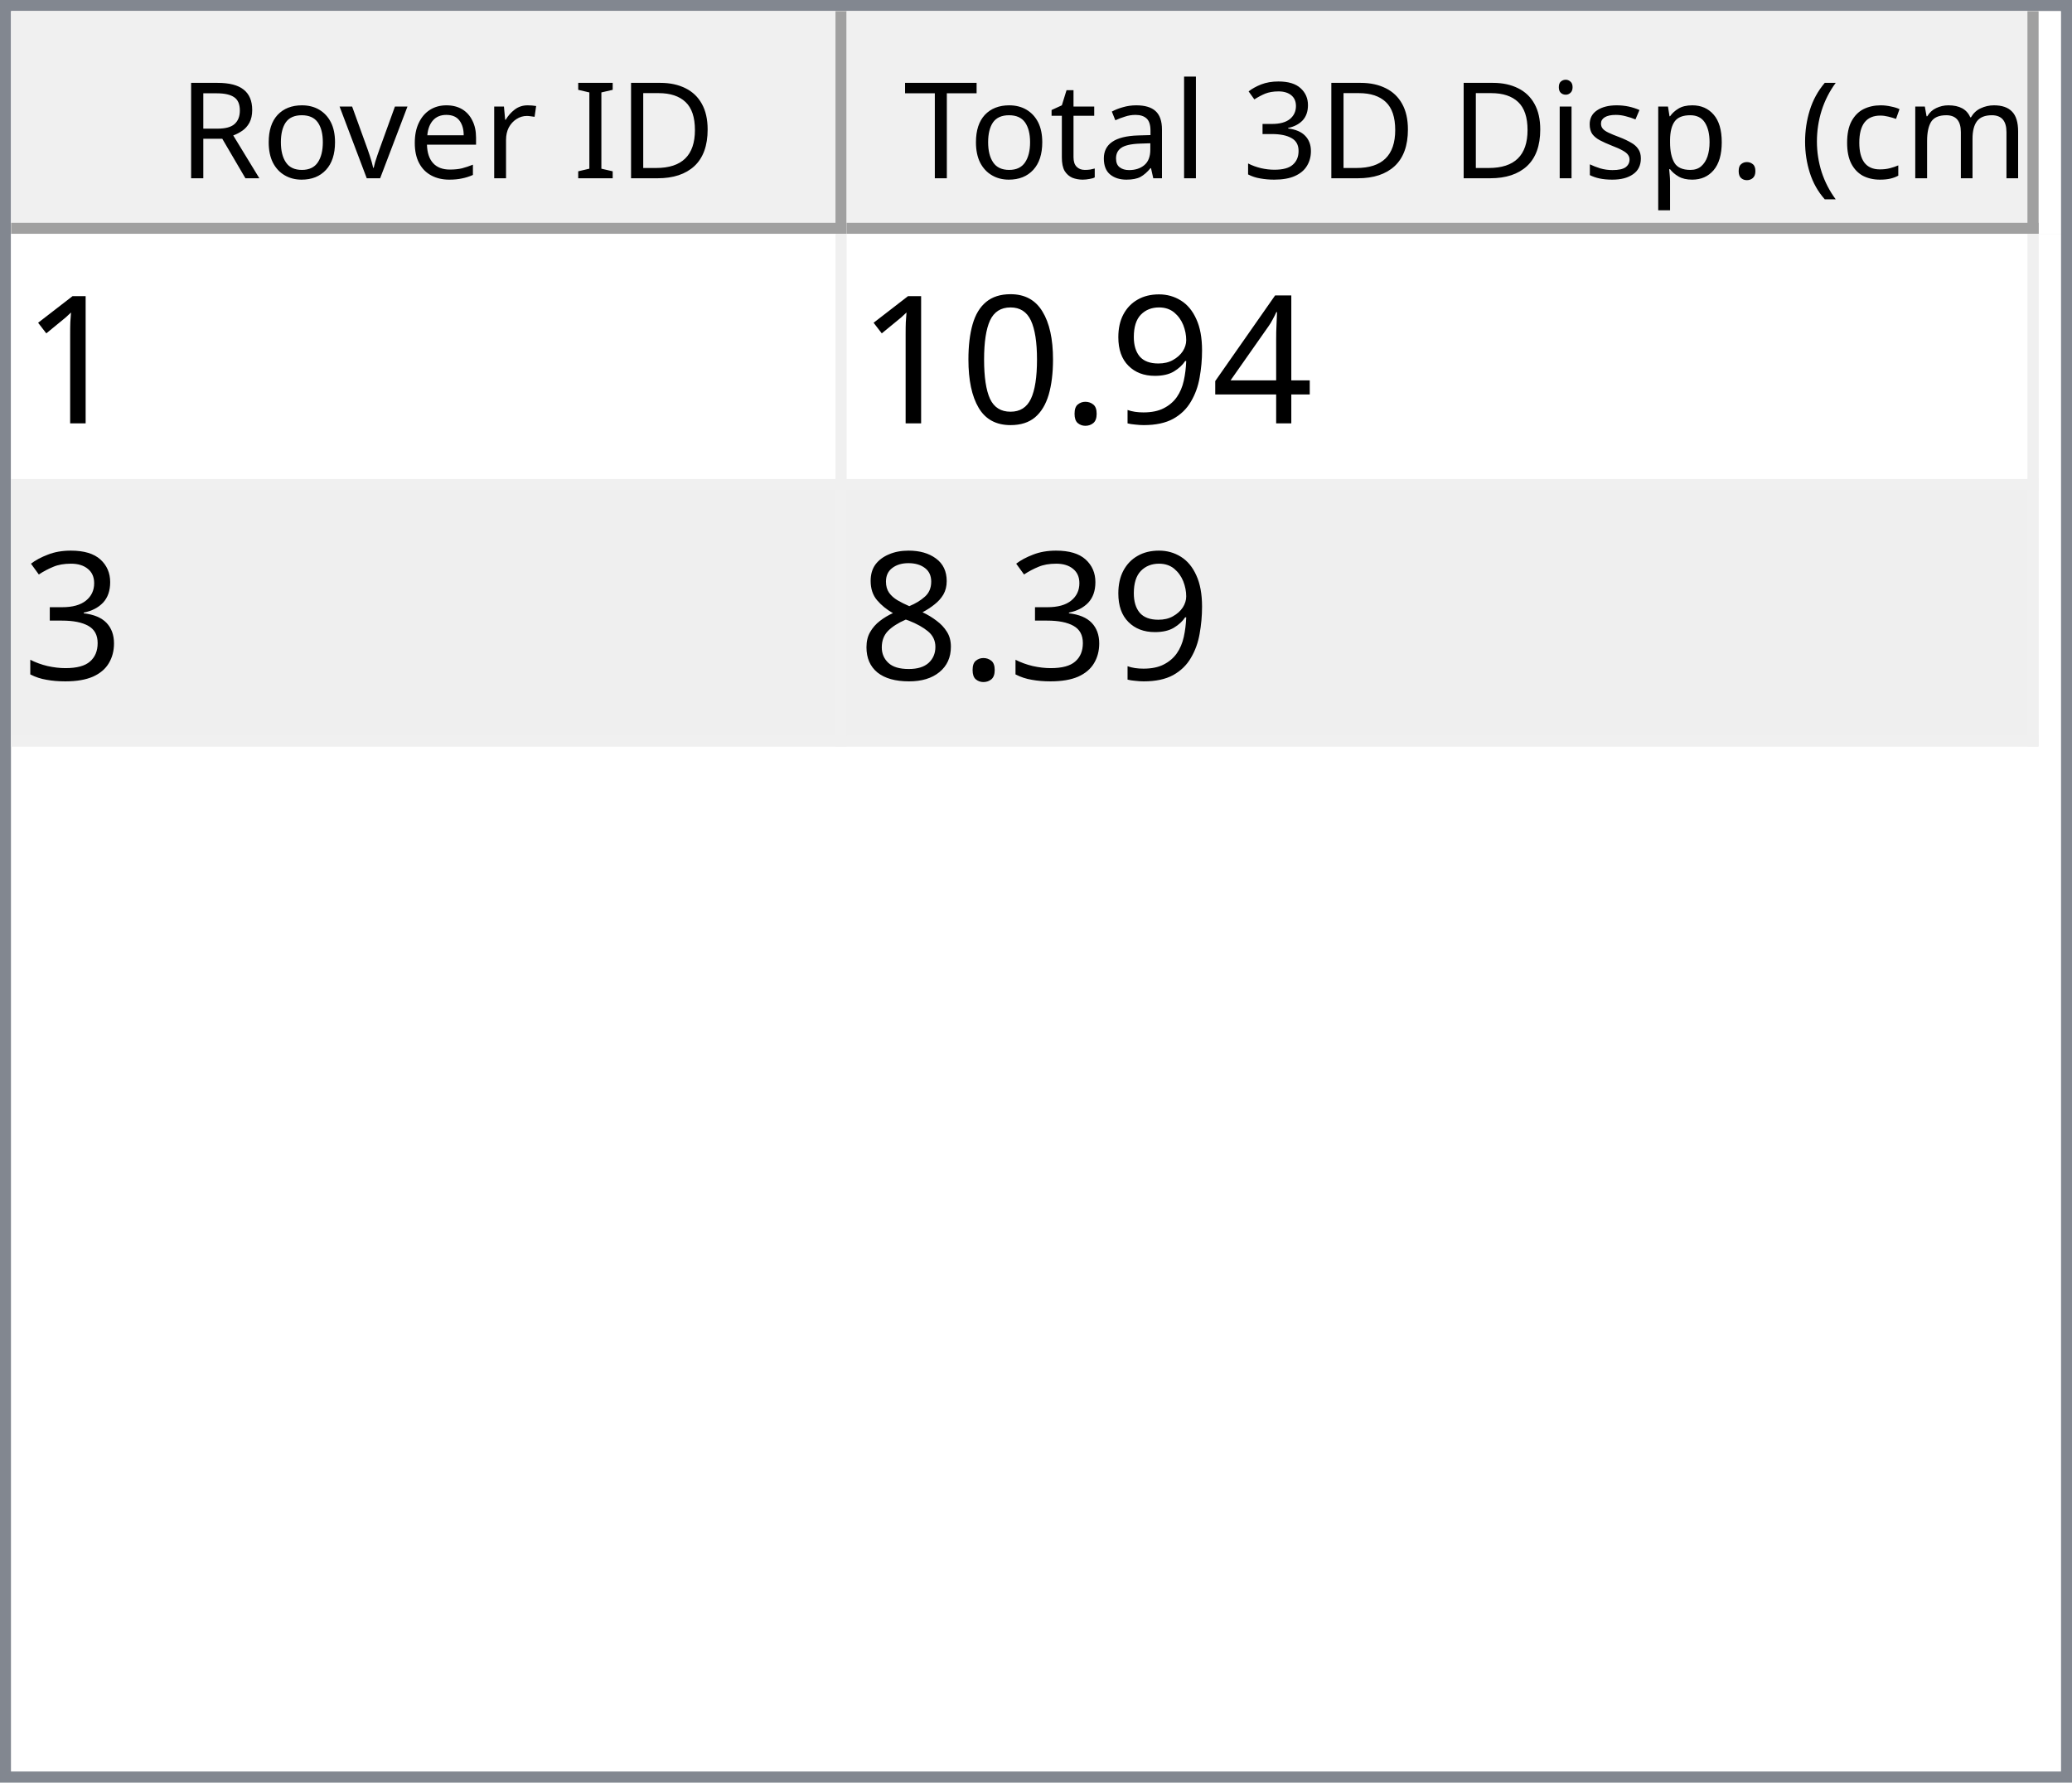
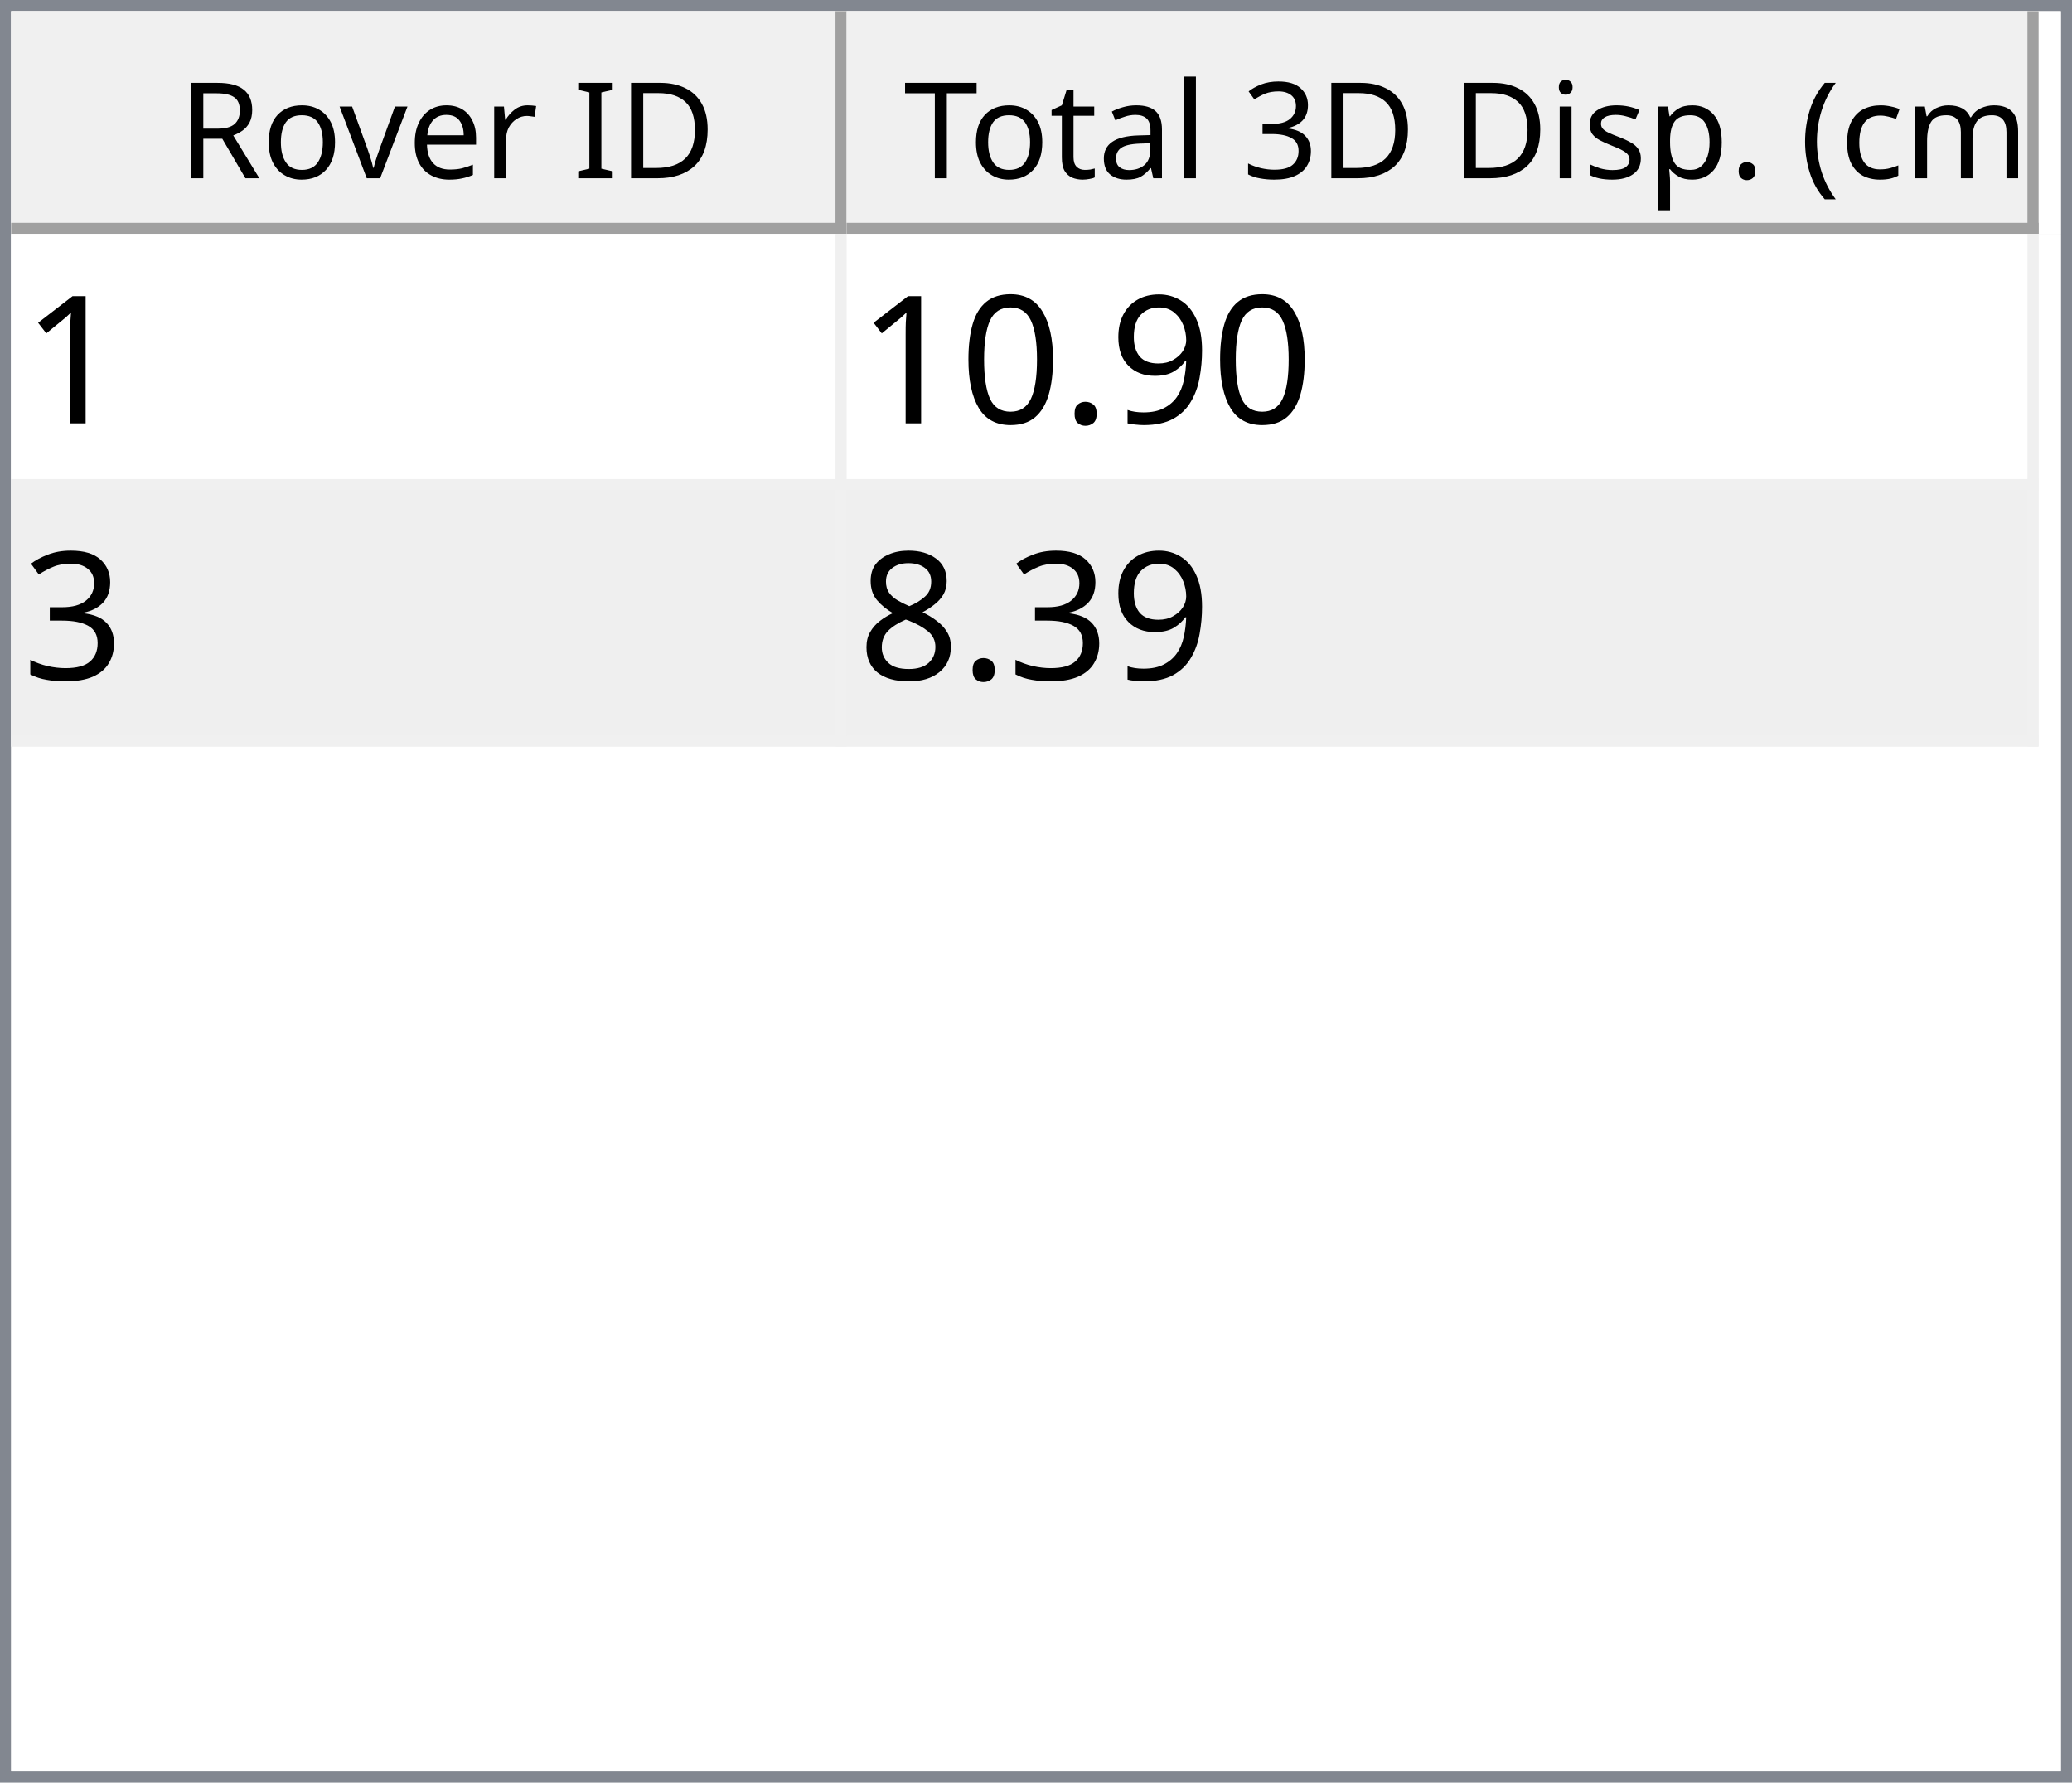
<svg xmlns="http://www.w3.org/2000/svg" style="fill-opacity:1; color-rendering:auto; color-interpolation:auto; text-rendering:auto; stroke:black; stroke-linecap:square; stroke-miterlimit:10; shape-rendering:auto; stroke-opacity:1; fill:black; stroke-dasharray:none; font-weight:normal; stroke-width:1; font-family:'Dialog'; font-style:normal; stroke-linejoin:miter; font-size:12px; stroke-dashoffset:0; image-rendering:auto;" width="186" height="160">
  <defs id="genericDefs" />
  <g>
    <defs id="defs1">
      <clipPath clipPathUnits="userSpaceOnUse" id="clipPath1">
        <path d="M0 0 L186 0 L186 160 L0 160 L0 0 Z" />
      </clipPath>
      <clipPath clipPathUnits="userSpaceOnUse" id="clipPath2">
        <path d="M0 0 L0 160 L186 160 L186 0 Z" />
      </clipPath>
      <clipPath clipPathUnits="userSpaceOnUse" id="clipPath3">
        <path d="M0 0 L0 20 L184 20 L184 0 Z" />
      </clipPath>
      <clipPath clipPathUnits="userSpaceOnUse" id="clipPath4">
        <path d="M0 0 L0 20 L75 20 L75 0 Z" />
      </clipPath>
      <clipPath clipPathUnits="userSpaceOnUse" id="clipPath5">
        <path d="M1 1 L1 19 L74 19 L74 1 Z" />
      </clipPath>
      <clipPath clipPathUnits="userSpaceOnUse" id="clipPath6">
        <path d="M0 0 L0 18 L73 18 L73 0 Z" />
      </clipPath>
      <clipPath clipPathUnits="userSpaceOnUse" id="clipPath7">
        <path d="M-0.5 -0.5 L-0.5 19.5 L74.5 19.5 L74.5 -0.5 Z" />
      </clipPath>
      <clipPath clipPathUnits="userSpaceOnUse" id="clipPath8">
        <path d="M0 0 L0 20 L107 20 L107 0 Z" />
      </clipPath>
      <clipPath clipPathUnits="userSpaceOnUse" id="clipPath9">
        <path d="M1 1 L1 19 L106 19 L106 1 Z" />
      </clipPath>
      <clipPath clipPathUnits="userSpaceOnUse" id="clipPath10">
        <path d="M0 0 L0 18 L105 18 L105 0 Z" />
      </clipPath>
      <clipPath clipPathUnits="userSpaceOnUse" id="clipPath11">
        <path d="M-0.5 -0.5 L-0.5 19.5 L106.5 19.5 L106.5 -0.5 Z" />
      </clipPath>
      <clipPath clipPathUnits="userSpaceOnUse" id="clipPath12">
        <path d="M0 0 L0 138 L184 138 L184 0 Z" />
      </clipPath>
      <clipPath clipPathUnits="userSpaceOnUse" id="clipPath13">
        <path d="M0 0 L0 46 L182 46 L182 0 Z" />
      </clipPath>
      <clipPath clipPathUnits="userSpaceOnUse" id="clipPath14">
        <path d="M-0.5 -0.5 L-0.5 45.5 L181.5 45.5 L181.5 -0.5 Z" />
      </clipPath>
      <clipPath clipPathUnits="userSpaceOnUse" id="clipPath15">
        <path d="M0 0 L0 22 L74 22 L74 0 Z" />
      </clipPath>
      <clipPath clipPathUnits="userSpaceOnUse" id="clipPath16">
        <path d="M0 0 L0 22 L106 22 L106 0 Z" />
      </clipPath>
      <font horiz-adv-x="64.551" id="font1">
        <font-face ascent="107.91" descent="25.098" units-per-em="100" style="font-style:normal; font-family:Segoe UI; font-weight:normal;" />
        <missing-glyph horiz-adv-x="64.551" d="M8.109 0 L8.109 68.266 L56.453 68.266 L56.453 0 L8.109 0 ZM15.328 7.234 L49.219 7.234 L49.219 61.031 L15.328 61.031 L15.328 7.234 Z" />
        <glyph unicode="D" horiz-adv-x="70.117" d="M9.188 0 L9.188 70.016 L28.516 70.016 Q65.531 70.016 65.531 35.891 Q65.531 19.672 55.25 9.836 Q44.969 0 27.734 0 L9.188 0 ZM17.391 62.594 L17.391 7.422 L27.828 7.422 Q41.609 7.422 49.273 14.797 Q56.938 22.172 56.938 35.688 Q56.938 62.594 28.328 62.594 L17.391 62.594 Z" />
        <glyph unicode="I" horiz-adv-x="26.611" d="M17.391 0 L9.188 0 L9.188 70.016 L17.391 70.016 L17.391 0 Z" />
        <glyph unicode=" " horiz-adv-x="27.393" d="" />
        <glyph unicode="r" horiz-adv-x="34.766" d="M34.188 41.891 Q32.078 43.5 28.125 43.5 Q23 43.5 19.555 38.672 Q16.109 33.844 16.109 25.484 L16.109 0 L8.109 0 L8.109 50 L16.109 50 L16.109 39.703 L16.312 39.703 Q18.016 44.969 21.531 47.922 Q25.047 50.875 29.391 50.875 Q32.516 50.875 34.188 50.203 L34.188 41.891 Z" />
        <glyph unicode="e" horiz-adv-x="52.295" d="M48.297 23 L12.984 23 Q13.188 14.656 17.484 10.109 Q21.781 5.562 29.297 5.562 Q37.75 5.562 44.828 11.141 L44.828 3.609 Q38.234 -1.172 27.391 -1.172 Q16.797 -1.172 10.742 5.641 Q4.688 12.453 4.688 24.812 Q4.688 36.469 11.305 43.82 Q17.922 51.172 27.734 51.172 Q37.547 51.172 42.922 44.828 Q48.297 38.484 48.297 27.203 L48.297 23 ZM40.094 29.781 Q40.047 36.719 36.75 40.578 Q33.453 44.438 27.594 44.438 Q21.922 44.438 17.969 40.383 Q14.016 36.328 13.094 29.781 L40.094 29.781 Z" />
        <glyph unicode="v" horiz-adv-x="47.9" d="M47.406 50 L27.484 0 L19.625 0 L0.688 50 L9.469 50 L22.172 13.672 Q23.578 9.672 23.922 6.688 L24.125 6.688 Q24.609 10.453 25.688 13.484 L38.969 50 L47.406 50 Z" />
        <glyph unicode="o" horiz-adv-x="58.594" d="M29 -1.172 Q17.922 -1.172 11.305 5.836 Q4.688 12.844 4.688 24.422 Q4.688 37.016 11.57 44.094 Q18.453 51.172 30.172 51.172 Q41.359 51.172 47.633 44.289 Q53.906 37.406 53.906 25.203 Q53.906 13.234 47.141 6.031 Q40.375 -1.172 29 -1.172 ZM29.594 44.438 Q21.875 44.438 17.383 39.188 Q12.891 33.938 12.891 24.703 Q12.891 15.828 17.43 10.695 Q21.969 5.562 29.594 5.562 Q37.359 5.562 41.531 10.594 Q45.703 15.625 45.703 24.906 Q45.703 34.281 41.531 39.359 Q37.359 44.438 29.594 44.438 Z" />
        <glyph unicode="R" horiz-adv-x="59.814" d="M59.375 0 L49.609 0 L37.891 19.625 Q36.281 22.359 34.766 24.289 Q33.25 26.219 31.664 27.438 Q30.078 28.656 28.25 29.219 Q26.422 29.781 24.125 29.781 L17.391 29.781 L17.391 0 L9.188 0 L9.188 70.016 L30.078 70.016 Q34.672 70.016 38.555 68.867 Q42.438 67.719 45.289 65.375 Q48.141 63.031 49.758 59.547 Q51.375 56.062 51.375 51.375 Q51.375 47.703 50.273 44.656 Q49.172 41.609 47.148 39.211 Q45.125 36.812 42.266 35.133 Q39.406 33.453 35.844 32.516 L35.844 32.328 Q37.594 31.547 38.891 30.547 Q40.188 29.547 41.359 28.18 Q42.531 26.812 43.68 25.078 Q44.828 23.344 46.234 21.047 L59.375 0 ZM17.391 62.594 L17.391 37.203 L28.516 37.203 Q31.594 37.203 34.203 38.133 Q36.812 39.062 38.719 40.797 Q40.625 42.531 41.703 45.047 Q42.781 47.562 42.781 50.688 Q42.781 56.297 39.141 59.445 Q35.5 62.594 28.609 62.594 L17.391 62.594 Z" />
        <glyph unicode=")" horiz-adv-x="30.176" d="M8.297 -15.922 L1.172 -15.922 Q16.406 2.344 16.406 26.812 Q16.406 51.469 1.078 70.016 L8.297 70.016 Q23.531 52.156 23.531 26.703 Q23.531 1.375 8.297 -15.922 Z" />
        <glyph unicode="m" horiz-adv-x="86.133" d="M79.109 0 L71.094 0 L71.094 28.719 Q71.094 37.016 68.531 40.727 Q65.969 44.438 59.906 44.438 Q54.781 44.438 51.195 39.75 Q47.609 35.062 47.609 28.516 L47.609 0 L39.594 0 L39.594 29.688 Q39.594 44.438 28.219 44.438 Q22.953 44.438 19.531 40.016 Q16.109 35.594 16.109 28.516 L16.109 0 L8.109 0 L8.109 50 L16.109 50 L16.109 42.094 L16.312 42.094 Q21.625 51.172 31.844 51.172 Q36.969 51.172 40.773 48.312 Q44.578 45.453 46 40.828 Q51.562 51.172 62.594 51.172 Q79.109 51.172 79.109 30.812 L79.109 0 Z" />
        <glyph unicode="c" horiz-adv-x="46.191" d="M42.188 2.297 Q36.422 -1.172 28.516 -1.172 Q17.828 -1.172 11.258 5.789 Q4.688 12.75 4.688 23.828 Q4.688 36.188 11.766 43.68 Q18.844 51.172 30.672 51.172 Q37.25 51.172 42.281 48.734 L42.281 40.531 Q36.719 44.438 30.375 44.438 Q22.703 44.438 17.797 38.945 Q12.891 33.453 12.891 24.516 Q12.891 15.719 17.508 10.641 Q22.125 5.562 29.891 5.562 Q36.422 5.562 42.188 9.906 L42.188 2.297 Z" />
        <glyph unicode="(" horiz-adv-x="30.176" d="M29.109 -15.922 L21.969 -15.922 Q6.844 1.375 6.844 26.703 Q6.844 52.156 21.969 70.016 L29.203 70.016 Q13.875 51.469 13.875 26.812 Q13.875 2.344 29.109 -15.922 Z" />
        <glyph unicode="." horiz-adv-x="21.68" d="M10.891 -1.078 Q8.641 -1.078 7.055 0.539 Q5.469 2.156 5.469 4.391 Q5.469 6.641 7.055 8.273 Q8.641 9.906 10.891 9.906 Q13.188 9.906 14.797 8.273 Q16.406 6.641 16.406 4.391 Q16.406 2.156 14.797 0.539 Q13.188 -1.078 10.891 -1.078 Z" />
        <glyph unicode="p" horiz-adv-x="58.789" d="M16.312 7.234 L16.109 7.234 L16.109 -23 L8.109 -23 L8.109 50 L16.109 50 L16.109 41.219 L16.312 41.219 Q22.219 51.172 33.594 51.172 Q43.266 51.172 48.688 44.461 Q54.109 37.75 54.109 26.469 Q54.109 13.922 48 6.375 Q41.891 -1.172 31.297 -1.172 Q21.578 -1.172 16.312 7.234 ZM16.109 27.391 L16.109 20.406 Q16.109 14.203 20.141 9.883 Q24.172 5.562 30.375 5.562 Q37.641 5.562 41.773 11.133 Q45.906 16.703 45.906 26.609 Q45.906 34.969 42.047 39.703 Q38.188 44.438 31.594 44.438 Q24.609 44.438 20.359 39.578 Q16.109 34.719 16.109 27.391 Z" />
        <glyph unicode="s" horiz-adv-x="42.432" d="M5.078 1.812 L5.078 10.406 Q11.625 5.562 19.484 5.562 Q30.031 5.562 30.031 12.594 Q30.031 14.594 29.125 15.992 Q28.219 17.391 26.68 18.461 Q25.141 19.531 23.07 20.383 Q21 21.234 18.609 22.172 Q15.281 23.484 12.766 24.828 Q10.25 26.172 8.57 27.859 Q6.891 29.547 6.031 31.695 Q5.172 33.844 5.172 36.719 Q5.172 40.234 6.789 42.945 Q8.406 45.656 11.086 47.484 Q13.766 49.312 17.211 50.242 Q20.656 51.172 24.312 51.172 Q30.812 51.172 35.938 48.922 L35.938 40.828 Q30.422 44.438 23.25 44.438 Q21 44.438 19.195 43.922 Q17.391 43.406 16.094 42.477 Q14.797 41.547 14.086 40.258 Q13.375 38.969 13.375 37.406 Q13.375 35.453 14.086 34.133 Q14.797 32.812 16.164 31.789 Q17.531 30.766 19.484 29.938 Q21.438 29.109 23.922 28.125 Q27.25 26.859 29.883 25.516 Q32.516 24.172 34.375 22.484 Q36.234 20.797 37.234 18.602 Q38.234 16.406 38.234 13.375 Q38.234 9.672 36.602 6.938 Q34.969 4.203 32.234 2.398 Q29.5 0.594 25.93 -0.289 Q22.359 -1.172 18.453 -1.172 Q10.75 -1.172 5.078 1.812 Z" />
        <glyph unicode="i" horiz-adv-x="24.219" d="M12.203 62.703 Q10.062 62.703 8.547 64.164 Q7.031 65.625 7.031 67.875 Q7.031 70.125 8.547 71.609 Q10.062 73.094 12.203 73.094 Q14.406 73.094 15.945 71.609 Q17.484 70.125 17.484 67.875 Q17.484 65.719 15.945 64.211 Q14.406 62.703 12.203 62.703 ZM16.109 0 L8.109 0 L8.109 50 L16.109 50 L16.109 0 Z" />
        <glyph unicode="3" horiz-adv-x="53.906" d="M46.531 19.828 Q46.531 15.094 44.75 11.211 Q42.969 7.328 39.719 4.57 Q36.469 1.812 31.93 0.297 Q27.391 -1.219 21.922 -1.219 Q11.922 -1.219 6 2.594 L6 11.188 Q13.094 5.609 22.219 5.609 Q25.875 5.609 28.828 6.539 Q31.781 7.469 33.906 9.227 Q36.031 10.984 37.18 13.477 Q38.328 15.969 38.328 19.094 Q38.328 32.812 18.797 32.812 L12.984 32.812 L12.984 39.594 L18.5 39.594 Q35.797 39.594 35.797 52.484 Q35.797 64.406 22.609 64.406 Q15.188 64.406 8.688 59.422 L8.688 67.188 Q15.375 71.188 24.609 71.188 Q29 71.188 32.57 69.969 Q36.141 68.75 38.68 66.555 Q41.219 64.359 42.609 61.281 Q44 58.203 44 54.5 Q44 40.672 30.031 36.719 L30.031 36.531 Q33.594 36.141 36.625 34.797 Q39.656 33.453 41.852 31.305 Q44.047 29.156 45.289 26.25 Q46.531 23.344 46.531 19.828 Z" />
        <glyph unicode="l" horiz-adv-x="24.219" d="M16.109 0 L8.109 0 L8.109 74.031 L16.109 74.031 L16.109 0 Z" />
        <glyph unicode="a" horiz-adv-x="50.879" d="M43.891 0 L35.891 0 L35.891 7.812 L35.688 7.812 Q30.469 -1.172 20.312 -1.172 Q12.844 -1.172 8.617 2.781 Q4.391 6.734 4.391 13.281 Q4.391 27.297 20.906 29.594 L35.891 31.688 Q35.891 44.438 25.594 44.438 Q16.547 44.438 9.281 38.281 L9.281 46.484 Q16.656 51.172 26.266 51.172 Q43.891 51.172 43.891 32.516 L43.891 0 ZM35.891 25.297 L23.828 23.641 Q18.266 22.859 15.43 20.875 Q12.594 18.891 12.594 13.875 Q12.594 10.203 15.211 7.883 Q17.828 5.562 22.172 5.562 Q28.125 5.562 32.008 9.742 Q35.891 13.922 35.891 20.312 L35.891 25.297 Z" />
        <glyph unicode="t" horiz-adv-x="33.887" d="M31.297 0.484 Q28.469 -1.078 23.828 -1.078 Q10.688 -1.078 10.688 13.578 L10.688 43.172 L2.094 43.172 L2.094 50 L10.688 50 L10.688 62.203 L18.703 64.797 L18.703 50 L31.297 50 L31.297 43.172 L18.703 43.172 L18.703 14.984 Q18.703 9.969 20.414 7.82 Q22.125 5.672 26.078 5.672 Q29.109 5.672 31.297 7.328 L31.297 0.484 Z" />
        <glyph unicode="T" horiz-adv-x="52.393" d="M50.594 62.594 L30.375 62.594 L30.375 0 L22.172 0 L22.172 62.594 L2 62.594 L2 70.016 L50.594 70.016 L50.594 62.594 Z" />
      </font>
      <font horiz-adv-x="75.0" id="font2">
        <font-face ascent="100.537" descent="21.973" units-per-em="100" style="font-style:normal; font-family:sans-serif; font-weight:normal;" />
        <missing-glyph horiz-adv-x="75.0" d="M12.5 0 L12.5 62.5 L62.5 62.5 L62.5 0 L12.5 0 ZM14.062 1.562 L60.938 1.562 L60.938 60.938 L14.062 60.938 L14.062 1.562 Z" />
        <glyph unicode="1" horiz-adv-x="55.615" d="M37.25 0 L28.469 0 L28.469 56 Q25.297 52.984 20.141 49.953 Q14.984 46.922 10.891 45.406 L10.891 53.906 Q18.266 57.375 23.781 62.305 Q29.297 67.234 31.594 71.875 L37.25 71.875 L37.25 0 Z" />
-         <glyph unicode="4" horiz-adv-x="55.615" d="M32.328 0 L32.328 17.141 L1.266 17.141 L1.266 25.203 L33.938 71.578 L41.109 71.578 L41.109 25.203 L50.781 25.203 L50.781 17.141 L41.109 17.141 L41.109 0 L32.328 0 ZM32.328 25.203 L32.328 57.469 L9.906 25.203 L32.328 25.203 Z" />
        <glyph unicode="9" horiz-adv-x="55.615" d="M5.469 16.547 L13.922 17.328 Q14.984 11.375 18.016 8.688 Q21.047 6 25.781 6 Q29.828 6 32.883 7.859 Q35.938 9.719 37.891 12.82 Q39.844 15.922 41.164 21.195 Q42.484 26.469 42.484 31.938 Q42.484 32.516 42.438 33.688 Q39.797 29.5 35.234 26.883 Q30.672 24.266 25.344 24.266 Q16.453 24.266 10.305 30.711 Q4.156 37.156 4.156 47.703 Q4.156 58.594 10.578 65.234 Q17 71.875 26.656 71.875 Q33.641 71.875 39.43 68.117 Q45.219 64.359 48.219 57.398 Q51.219 50.438 51.219 37.25 Q51.219 23.531 48.242 15.406 Q45.266 7.281 39.383 3.031 Q33.5 -1.219 25.594 -1.219 Q17.188 -1.219 11.867 3.445 Q6.547 8.109 5.469 16.547 ZM41.453 48.141 Q41.453 55.719 37.43 60.156 Q33.406 64.594 27.734 64.594 Q21.875 64.594 17.531 59.812 Q13.188 55.031 13.188 47.406 Q13.188 40.578 17.312 36.305 Q21.438 32.031 27.484 32.031 Q33.594 32.031 37.523 36.305 Q41.453 40.578 41.453 48.141 Z" />
        <glyph unicode="." horiz-adv-x="27.783" d="M9.078 0 L9.078 10.016 L19.094 10.016 L19.094 0 L9.078 0 Z" />
        <glyph unicode="0" horiz-adv-x="55.615" d="M4.156 35.297 Q4.156 48 6.766 55.742 Q9.375 63.484 14.523 67.68 Q19.672 71.875 27.484 71.875 Q33.25 71.875 37.594 69.555 Q41.938 67.234 44.773 62.867 Q47.609 58.5 49.219 52.227 Q50.828 45.953 50.828 35.297 Q50.828 22.703 48.242 14.969 Q45.656 7.234 40.508 3.008 Q35.359 -1.219 27.484 -1.219 Q17.141 -1.219 11.234 6.203 Q4.156 15.141 4.156 35.297 ZM13.188 35.297 Q13.188 17.672 17.312 11.836 Q21.438 6 27.484 6 Q33.547 6 37.672 11.859 Q41.797 17.719 41.797 35.297 Q41.797 52.984 37.672 58.789 Q33.547 64.594 27.391 64.594 Q21.344 64.594 17.719 59.469 Q13.188 52.938 13.188 35.297 Z" />
        <glyph unicode="3" horiz-adv-x="55.615" d="M4.203 18.891 L12.984 20.062 Q14.5 12.594 18.141 9.297 Q21.781 6 27 6 Q33.203 6 37.477 10.297 Q41.75 14.594 41.75 20.953 Q41.75 27 37.797 30.93 Q33.844 34.859 27.734 34.859 Q25.25 34.859 21.531 33.891 L22.516 41.609 Q23.391 41.5 23.922 41.5 Q29.547 41.5 34.039 44.43 Q38.531 47.359 38.531 53.469 Q38.531 58.297 35.258 61.477 Q31.984 64.656 26.812 64.656 Q21.688 64.656 18.266 61.43 Q14.844 58.203 13.875 51.766 L5.078 53.328 Q6.688 62.156 12.398 67.016 Q18.109 71.875 26.609 71.875 Q32.469 71.875 37.398 69.359 Q42.328 66.844 44.945 62.5 Q47.562 58.156 47.562 53.266 Q47.562 48.641 45.07 44.828 Q42.578 41.016 37.703 38.766 Q44.047 37.312 47.562 32.695 Q51.078 28.078 51.078 21.141 Q51.078 11.766 44.242 5.25 Q37.406 -1.266 26.953 -1.266 Q17.531 -1.266 11.305 4.352 Q5.078 9.969 4.203 18.891 Z" />
        <glyph unicode="8" horiz-adv-x="55.615" d="M17.672 38.812 Q12.203 40.828 9.57 44.539 Q6.938 48.25 6.938 53.422 Q6.938 61.234 12.555 66.555 Q18.172 71.875 27.484 71.875 Q36.859 71.875 42.578 66.43 Q48.297 60.984 48.297 53.172 Q48.297 48.188 45.68 44.508 Q43.062 40.828 37.75 38.812 Q44.344 36.672 47.781 31.883 Q51.219 27.094 51.219 20.453 Q51.219 11.281 44.727 5.031 Q38.234 -1.219 27.641 -1.219 Q17.047 -1.219 10.547 5.055 Q4.047 11.328 4.047 20.703 Q4.047 27.688 7.594 32.398 Q11.141 37.109 17.672 38.812 ZM15.922 53.719 Q15.922 48.641 19.195 45.414 Q22.469 42.188 27.688 42.188 Q32.766 42.188 36.016 45.383 Q39.266 48.578 39.266 53.219 Q39.266 58.062 35.914 61.359 Q32.562 64.656 27.594 64.656 Q22.562 64.656 19.242 61.43 Q15.922 58.203 15.922 53.719 ZM13.094 20.656 Q13.094 16.891 14.875 13.375 Q16.656 9.859 20.172 7.93 Q23.688 6 27.734 6 Q34.031 6 38.133 10.055 Q42.234 14.109 42.234 20.359 Q42.234 26.703 38.016 30.859 Q33.797 35.016 27.438 35.016 Q21.234 35.016 17.164 30.914 Q13.094 26.812 13.094 20.656 Z" />
      </font>
    </defs>
    <g style="fill:white; stroke:white;">
      <rect x="0" y="0" width="186" style="clip-path:url(#clipPath1); stroke:none;" height="160" />
    </g>
    <g style="fill:white; text-rendering:optimizeSpeed; color-rendering:optimizeSpeed; image-rendering:optimizeSpeed; shape-rendering:crispEdges; stroke:white; color-interpolation:sRGB;">
      <rect x="0" width="186" height="160" y="0" style="stroke:none;" />
      <path style="stroke:none;" d="M0 160 L186 160 L186 0 L0 0 Z" />
    </g>
    <g style="fill:rgb(240,240,240); font-family:'Segoe UI'; stroke:rgb(240,240,240);">
      <rect x="0" y="0" width="186" style="clip-path:url(#clipPath2); stroke:none;" height="160" />
    </g>
    <g style="fill:rgb(130,135,144); font-family:'Segoe UI'; stroke:rgb(130,135,144);">
      <path d="M0 0 L186 0 L186 160 L0 160 L0 0 ZM1 1 L185 1 L185 159 L1 159 L1 1 Z" style="fill-rule:evenodd; clip-path:url(#clipPath2); stroke:none;" />
    </g>
    <g style="fill:white; font-family:'Segoe UI'; stroke:white;" transform="translate(1,1)">
      <rect x="0" y="0" width="184" style="clip-path:url(#clipPath3); stroke:none;" height="20" />
    </g>
    <g style="fill:rgb(240,240,240); font-family:'Segoe UI'; stroke:rgb(240,240,240);" transform="translate(1,1)">
      <rect x="0" y="0" width="75" style="clip-path:url(#clipPath4); stroke:none;" height="20" />
    </g>
    <g style="font-family:'Segoe UI';" transform="translate(2,2)">
      <text x="14" xml:space="preserve" y="14" style="clip-path:url(#clipPath6); stroke:none;">Rover ID</text>
    </g>
    <g style="fill:rgb(160,160,160); font-family:'Segoe UI'; stroke:rgb(160,160,160); stroke-linejoin:bevel;" transform="translate(1.5,1.5)">
      <line x1="74" x2="74" y1="0" style="fill:none; clip-path:url(#clipPath7);" y2="19" />
    </g>
    <g style="fill:rgb(160,160,160); font-family:'Segoe UI'; stroke:rgb(160,160,160); stroke-linejoin:bevel;" transform="matrix(1,0,0,1,1,1) translate(0.5,0.5)">
      <line x1="0" x2="74" y1="19" style="fill:none; clip-path:url(#clipPath7);" y2="19" />
    </g>
    <g style="fill:rgb(240,240,240); font-family:'Segoe UI'; stroke:rgb(240,240,240);" transform="translate(76,1)">
      <rect x="0" y="0" width="107" style="clip-path:url(#clipPath8); stroke:none;" height="20" />
    </g>
    <g style="font-family:'Segoe UI';" transform="translate(77,2)">
      <text x="1" xml:space="preserve" y="14" style="clip-path:url(#clipPath10); stroke:none;"> Total 3D Disp. (cm)</text>
    </g>
    <g style="fill:rgb(160,160,160); font-family:'Segoe UI'; stroke:rgb(160,160,160); stroke-linejoin:bevel;" transform="translate(76.5,1.5)">
      <line x1="106" x2="106" y1="0" style="fill:none; clip-path:url(#clipPath11);" y2="19" />
    </g>
    <g style="fill:rgb(160,160,160); font-family:'Segoe UI'; stroke:rgb(160,160,160); stroke-linejoin:bevel;" transform="matrix(1,0,0,1,76,1) translate(0.5,0.5)">
      <line x1="0" x2="106" y1="19" style="fill:none; clip-path:url(#clipPath11);" y2="19" />
    </g>
    <g style="fill:white; font-family:'Segoe UI'; stroke:white;" transform="translate(1,21)">
      <rect x="0" y="0" width="184" style="clip-path:url(#clipPath12); stroke:none;" height="138" />
    </g>
    <g style="fill:rgb(240,240,240); font-size:16px; font-family:sans-serif; stroke:rgb(240,240,240);" transform="translate(1,21)">
      <rect x="0" y="0" width="182" style="clip-path:url(#clipPath13); stroke:none;" height="46" />
      <line transform="translate(0.5,0.5)" x1="0" x2="181" y1="22" style="clip-path:url(#clipPath14); fill:none; stroke-linejoin:bevel;" y2="22" />
    </g>
    <g transform="matrix(1,0,0,1,1,21) translate(0.5,0.5)" style="fill:rgb(240,240,240); font-size:16px; font-family:sans-serif; stroke:rgb(240,240,240); stroke-linejoin:bevel;">
      <line x1="0" x2="181" y1="45" style="fill:none; clip-path:url(#clipPath14);" y2="45" />
    </g>
    <g transform="matrix(1,0,0,1,1,21) translate(0.5,0.5)" style="fill:rgb(240,240,240); font-size:16px; font-family:sans-serif; stroke:rgb(240,240,240); stroke-linejoin:bevel;">
      <line x1="74" x2="74" y1="0" style="fill:none; clip-path:url(#clipPath14);" y2="45" />
    </g>
    <g transform="matrix(1,0,0,1,1,21) translate(0.5,0.5)" style="fill:rgb(240,240,240); font-size:16px; font-family:sans-serif; stroke:rgb(240,240,240); stroke-linejoin:bevel;">
      <line x1="181" x2="181" y1="0" style="fill:none; clip-path:url(#clipPath14);" y2="45" />
    </g>
    <g style="fill:white; font-size:16px; font-family:sans-serif; stroke:white;" transform="matrix(1,0,0,1,1,21)">
      <rect x="0" y="0" width="74" style="clip-path:url(#clipPath15); stroke:none;" height="22" />
      <text x="1" y="17" style="fill:black; clip-path:url(#clipPath15); stroke:none;" xml:space="preserve">1</text>
    </g>
    <g style="fill:white; font-size:16px; font-family:sans-serif; stroke:white;" transform="matrix(1,0,0,1,1,21) translate(75,0)">
      <rect x="0" y="0" width="106" style="clip-path:url(#clipPath16); stroke:none;" height="22" />
-       <text x="1" y="17" style="fill:black; clip-path:url(#clipPath16); stroke:none;" xml:space="preserve">10.94</text>
+       <text x="1" y="17" style="fill:black; clip-path:url(#clipPath16); stroke:none;" xml:space="preserve">10.90</text>
    </g>
    <g style="fill:rgb(239,239,239); font-size:16px; font-family:sans-serif; stroke:rgb(239,239,239);" transform="matrix(1,0,0,1,1,21) translate(0,23)">
      <rect x="0" y="0" width="74" style="clip-path:url(#clipPath15); stroke:none;" height="22" />
      <text x="1" y="17" style="fill:black; clip-path:url(#clipPath15); stroke:none;" xml:space="preserve">3</text>
    </g>
    <g style="fill:rgb(239,239,239); font-size:16px; font-family:sans-serif; stroke:rgb(239,239,239);" transform="matrix(1,0,0,1,1,21) translate(75,23)">
      <rect x="0" y="0" width="106" style="clip-path:url(#clipPath16); stroke:none;" height="22" />
      <text x="1" y="17" style="fill:black; clip-path:url(#clipPath16); stroke:none;" xml:space="preserve">8.39</text>
    </g>
  </g>
</svg>
